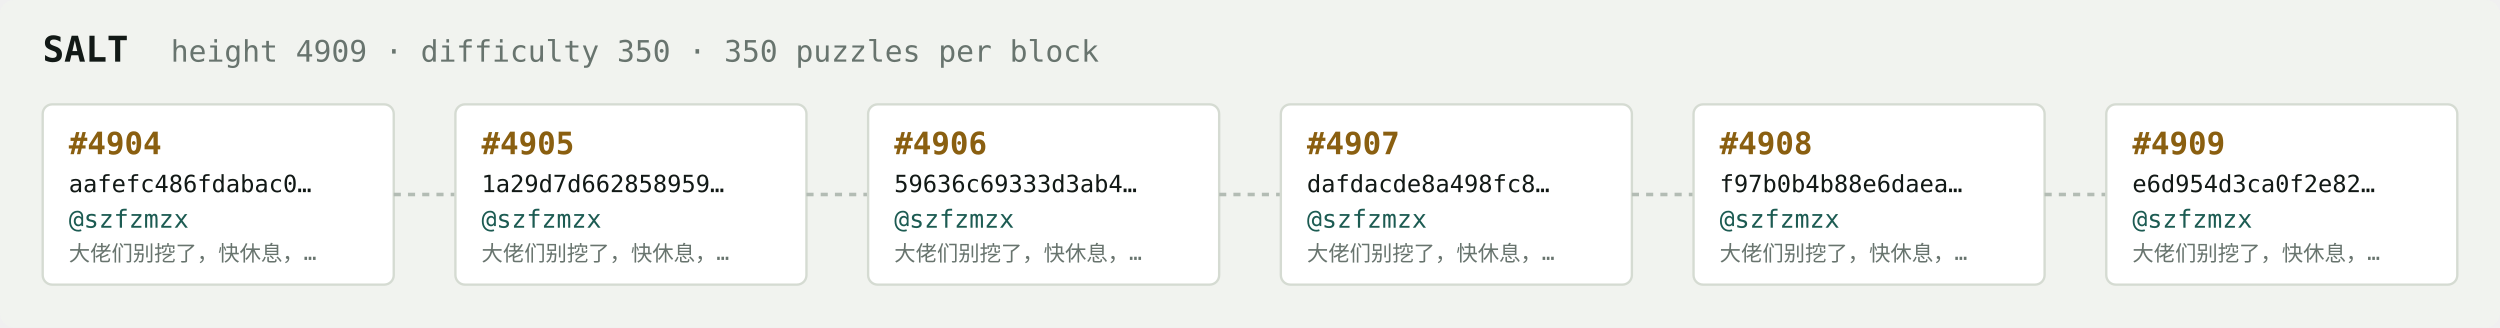
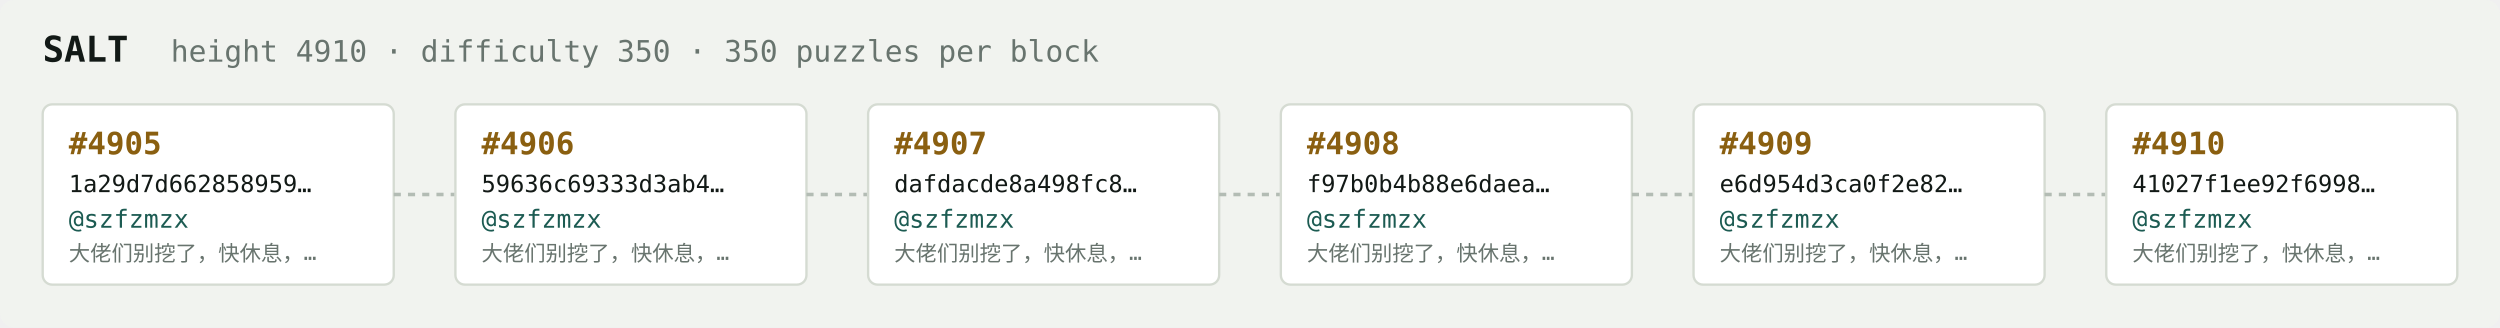
<svg xmlns="http://www.w3.org/2000/svg" width="1054" height="138" viewBox="0 0 1054 138" font-family="ui-monospace,SFMono-Regular,Menlo,monospace">
  <rect fill="#f1f3ef" width="1054" height="138" rx="6" />
  <text x="18" y="26" fill="#121916" font-size="15" font-weight="700">SALT</text>
-   <text x="72" y="26" fill="#68746e" font-size="12.5">height 4909 · difficulty 350 · 350 puzzles per block</text>
+   <text x="72" y="26" fill="#68746e" font-size="12.5">height 4910 · difficulty 350 · 350 puzzles per block</text>
  <rect x="18" y="44" width="148" height="76" rx="4" fill="#ffffff" stroke="#d5dbd2" stroke-width="1" />
-   <text x="29" y="65" fill="#8a5f10" font-size="13" font-weight="700">#4904</text>
-   <text x="29" y="81" fill="#121916" font-size="10">aafefc486fdabac0…</text>
+   <text x="29" y="65" fill="#8a5f10" font-size="13" font-weight="700">#4905</text>
+   <text x="29" y="81" fill="#121916" font-size="10">1a29d7d662858959…</text>
  <text x="29" y="96" fill="#1c5b52" font-size="10.5">@szfzmzx</text>
  <text x="29" y="110" fill="#68746e" font-size="9">大佬们别挖了，快休息，…</text>
  <line x1="166" y1="82.0" x2="192" y2="82.0" stroke="#b3bcb4" stroke-width="1.5" stroke-dasharray="3 3" />
  <rect x="192" y="44" width="148" height="76" rx="4" fill="#ffffff" stroke="#d5dbd2" stroke-width="1" />
-   <text x="203" y="65" fill="#8a5f10" font-size="13" font-weight="700">#4905</text>
-   <text x="203" y="81" fill="#121916" font-size="10">1a29d7d662858959…</text>
+   <text x="203" y="65" fill="#8a5f10" font-size="13" font-weight="700">#4906</text>
+   <text x="203" y="81" fill="#121916" font-size="10">59636c69333d3ab4…</text>
  <text x="203" y="96" fill="#1c5b52" font-size="10.5">@szfzmzx</text>
  <text x="203" y="110" fill="#68746e" font-size="9">大佬们别挖了，快休息，…</text>
  <line x1="340" y1="82.0" x2="366" y2="82.0" stroke="#b3bcb4" stroke-width="1.5" stroke-dasharray="3 3" />
  <rect x="366" y="44" width="148" height="76" rx="4" fill="#ffffff" stroke="#d5dbd2" stroke-width="1" />
-   <text x="377" y="65" fill="#8a5f10" font-size="13" font-weight="700">#4906</text>
-   <text x="377" y="81" fill="#121916" font-size="10">59636c69333d3ab4…</text>
+   <text x="377" y="65" fill="#8a5f10" font-size="13" font-weight="700">#4907</text>
+   <text x="377" y="81" fill="#121916" font-size="10">dafdacde8a498fc8…</text>
  <text x="377" y="96" fill="#1c5b52" font-size="10.5">@szfzmzx</text>
  <text x="377" y="110" fill="#68746e" font-size="9">大佬们别挖了，快休息，…</text>
  <line x1="514" y1="82.0" x2="540" y2="82.0" stroke="#b3bcb4" stroke-width="1.5" stroke-dasharray="3 3" />
  <rect x="540" y="44" width="148" height="76" rx="4" fill="#ffffff" stroke="#d5dbd2" stroke-width="1" />
-   <text x="551" y="65" fill="#8a5f10" font-size="13" font-weight="700">#4907</text>
-   <text x="551" y="81" fill="#121916" font-size="10">dafdacde8a498fc8…</text>
+   <text x="551" y="65" fill="#8a5f10" font-size="13" font-weight="700">#4908</text>
+   <text x="551" y="81" fill="#121916" font-size="10">f97b0b4b88e6daea…</text>
  <text x="551" y="96" fill="#1c5b52" font-size="10.5">@szfzmzx</text>
  <text x="551" y="110" fill="#68746e" font-size="9">大佬们别挖了，快休息，…</text>
  <line x1="688" y1="82.0" x2="714" y2="82.0" stroke="#b3bcb4" stroke-width="1.5" stroke-dasharray="3 3" />
  <rect x="714" y="44" width="148" height="76" rx="4" fill="#ffffff" stroke="#d5dbd2" stroke-width="1" />
-   <text x="725" y="65" fill="#8a5f10" font-size="13" font-weight="700">#4908</text>
-   <text x="725" y="81" fill="#121916" font-size="10">f97b0b4b88e6daea…</text>
+   <text x="725" y="65" fill="#8a5f10" font-size="13" font-weight="700">#4909</text>
+   <text x="725" y="81" fill="#121916" font-size="10">e6d954d3ca0f2e82…</text>
  <text x="725" y="96" fill="#1c5b52" font-size="10.5">@szfzmzx</text>
  <text x="725" y="110" fill="#68746e" font-size="9">大佬们别挖了，快休息，…</text>
  <line x1="862" y1="82.0" x2="888" y2="82.0" stroke="#b3bcb4" stroke-width="1.5" stroke-dasharray="3 3" />
  <rect x="888" y="44" width="148" height="76" rx="4" fill="#ffffff" stroke="#d5dbd2" stroke-width="1" />
-   <text x="899" y="65" fill="#8a5f10" font-size="13" font-weight="700">#4909</text>
-   <text x="899" y="81" fill="#121916" font-size="10">e6d954d3ca0f2e82…</text>
+   <text x="899" y="65" fill="#8a5f10" font-size="13" font-weight="700">#4910</text>
+   <text x="899" y="81" fill="#121916" font-size="10">41027f1ee92f6998…</text>
  <text x="899" y="96" fill="#1c5b52" font-size="10.5">@szfzmzx</text>
  <text x="899" y="110" fill="#68746e" font-size="9">大佬们别挖了，快休息，…</text>
</svg>
